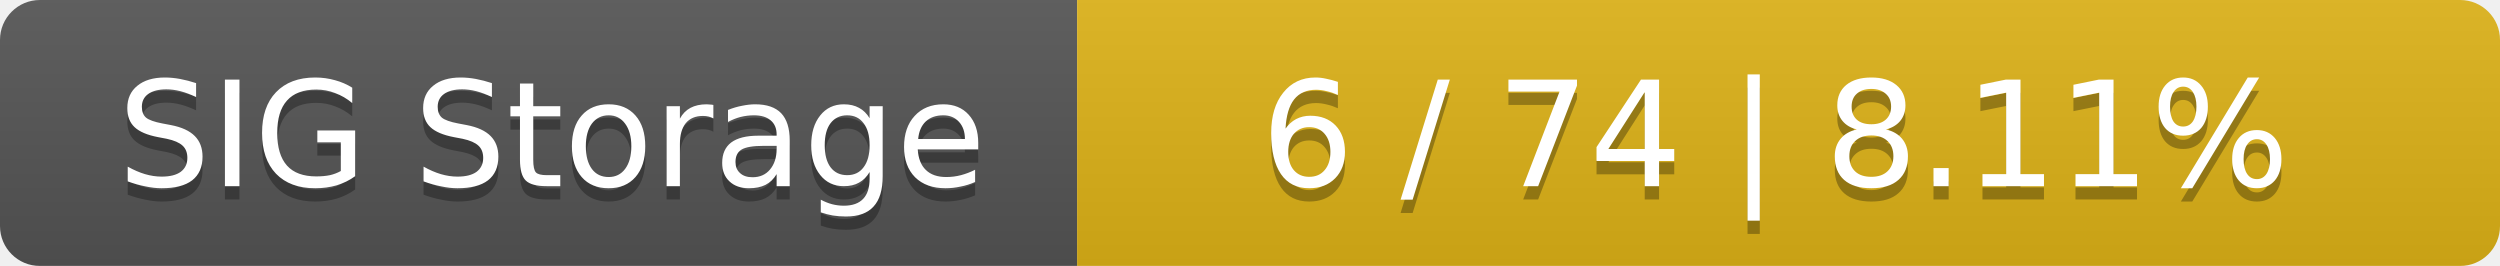
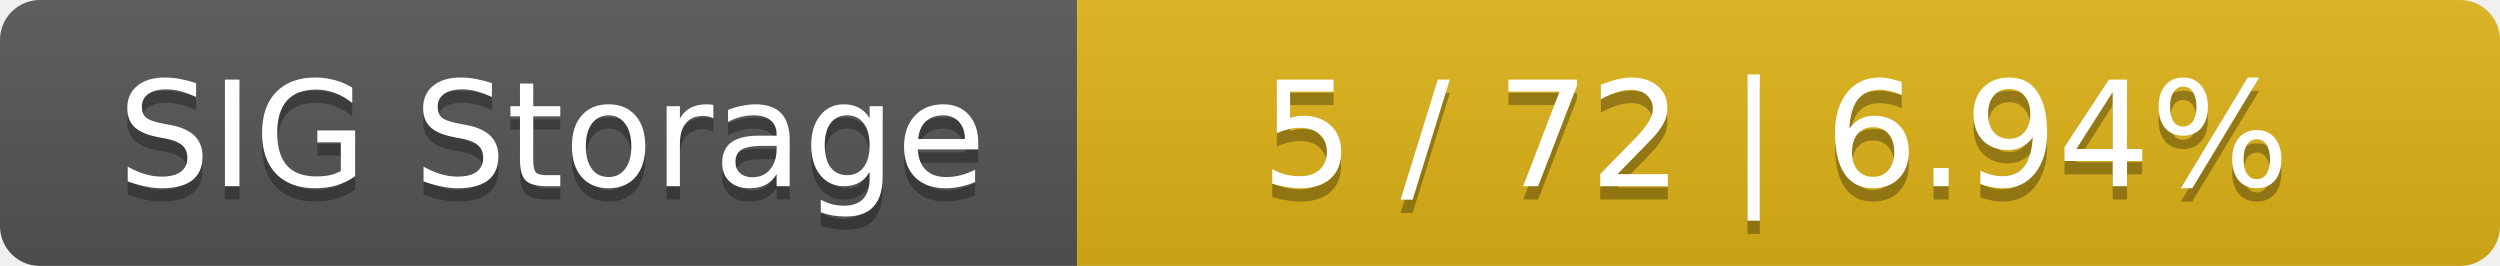
<svg xmlns="http://www.w3.org/2000/svg" width="188" height="20">
  <linearGradient id="smooth" x2="0" y2="100%">
    <stop offset="0" stop-color="#bbb" stop-opacity=".1" />
    <stop offset="1" stop-opacity=".1" />
  </linearGradient>
  <mask id="round">
    <rect width="188" height="20" rx="3" fill="#fff" />
  </mask>
  <g mask="url(#round)">
    <rect width="81" height="20" fill="#555" />
    <rect x="81" width="107" height="20" fill="#dfb317" />
    <rect width="188" height="20" fill="url(#smooth)" />
  </g>
  <g fill="#fff" text-anchor="middle" font-family="DejaVu Sans,Verdana,Geneva,sans-serif" font-size="11">
    <text x="41.5" y="15" fill="#010101" fill-opacity=".3">SIG Storage</text>
    <text x="41.5" y="14">SIG Storage</text>
-     <text x="133.5" y="15" fill="#010101" fill-opacity=".3">6 / 74    |    8.11%</text>
-     <text x="133.5" y="14">6 / 74    |    8.11%</text>
+     <text x="133.5" y="15" fill="#010101" fill-opacity=".3">5 / 72    |    6.94%</text>
+     <text x="133.5" y="14">5 / 72    |    6.94%</text>
  </g>
</svg>
